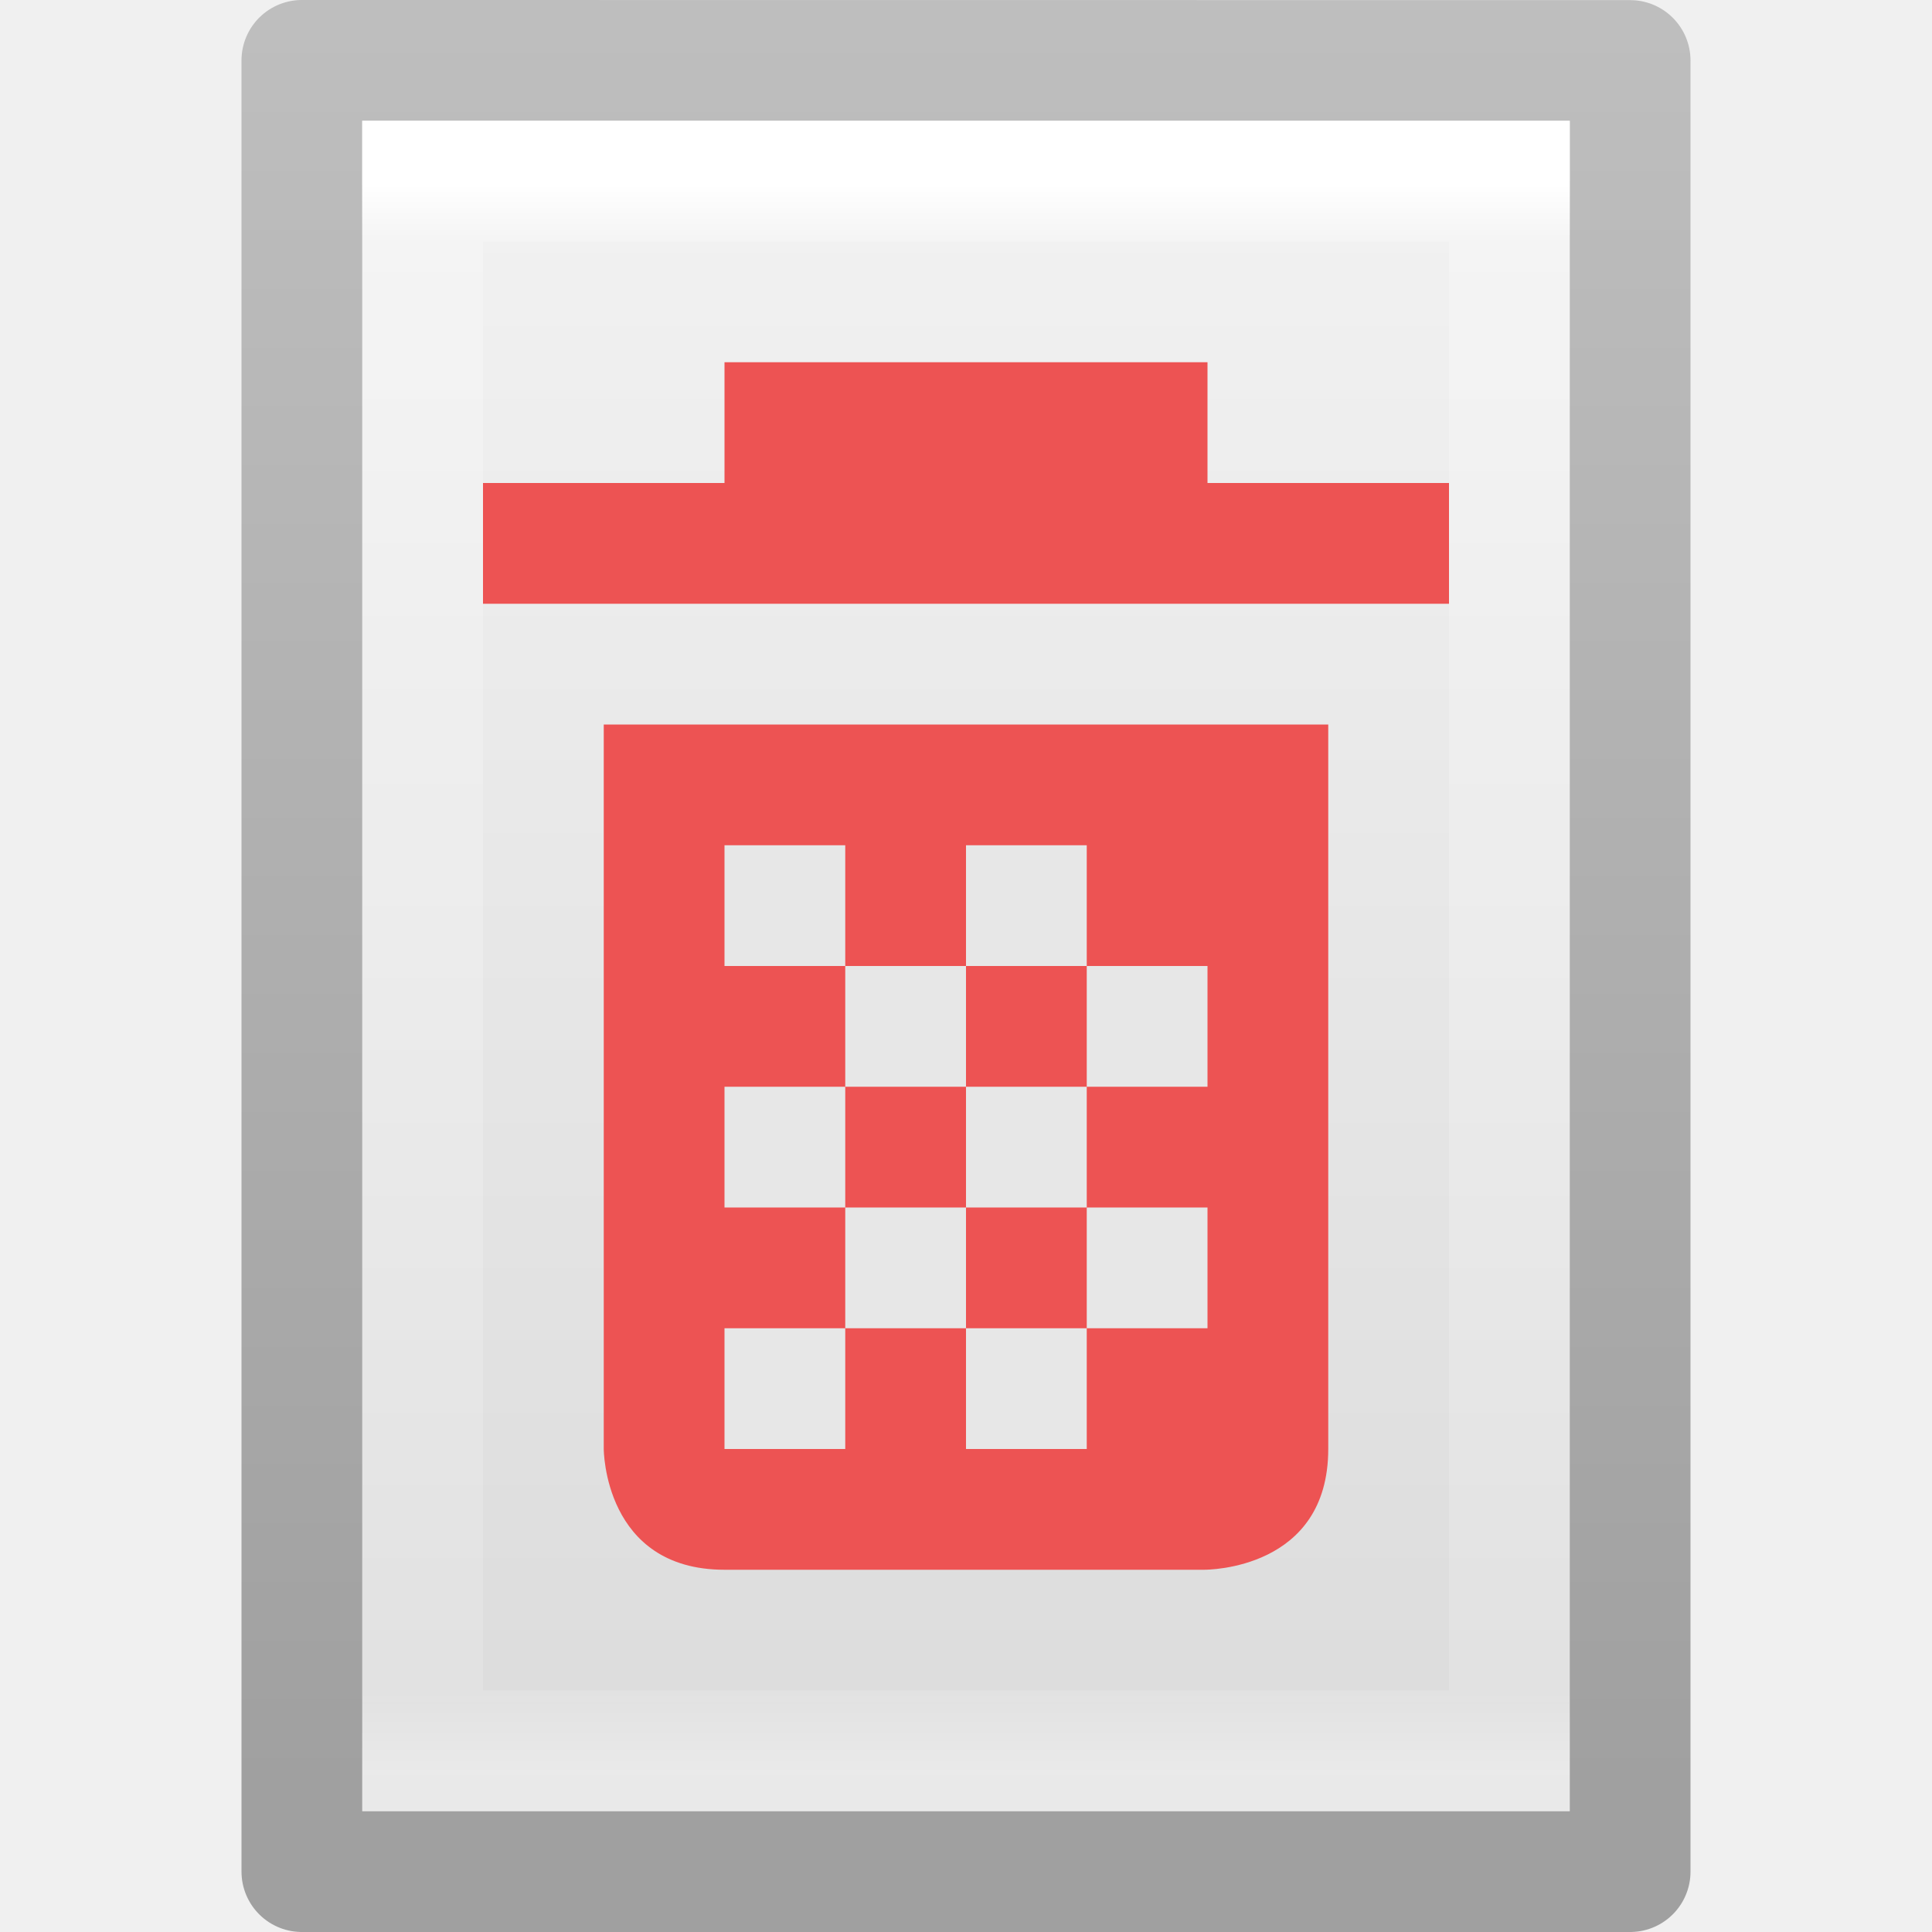
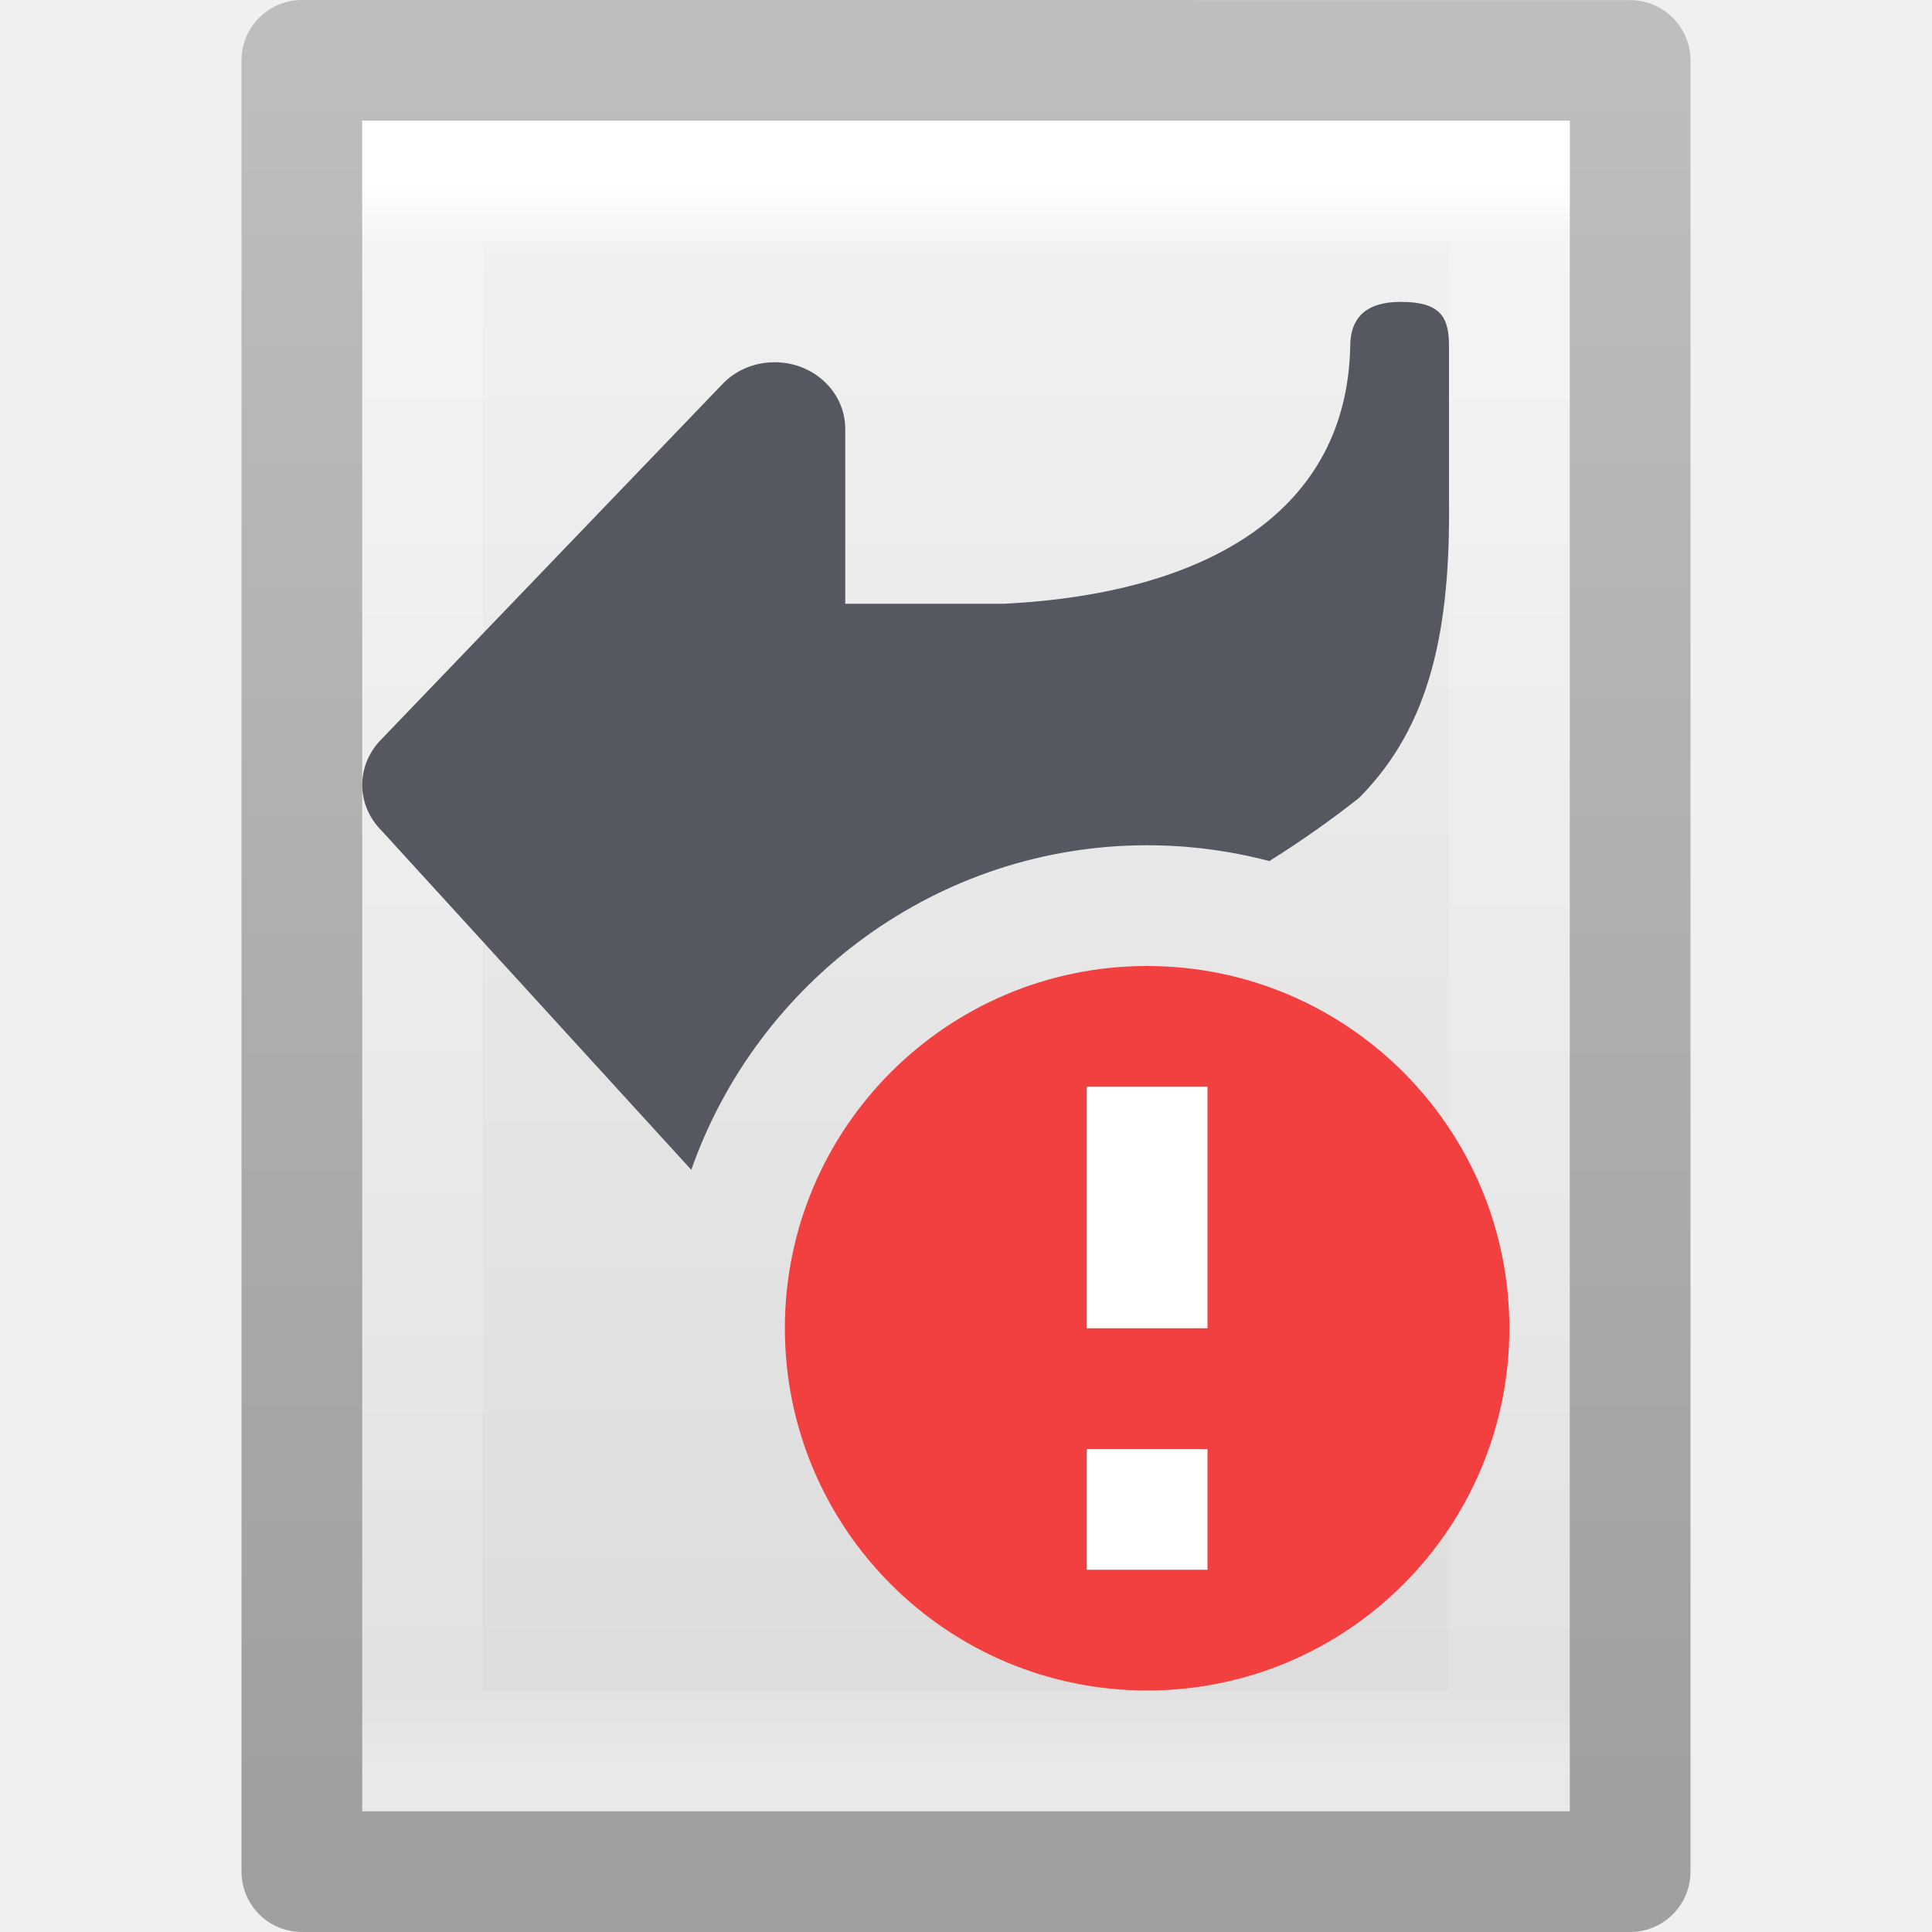
<svg xmlns="http://www.w3.org/2000/svg" xmlns:xlink="http://www.w3.org/1999/xlink" version="1.1" width="16" height="16" id="svg3810">
  <defs id="defs3812">
    <linearGradient x1="24" y1="5.564" x2="24" y2="43" id="linearGradient3988" xlink:href="#linearGradient3977" gradientUnits="userSpaceOnUse" gradientTransform="matrix(0.2432432,0,0,0.3513513,2.162164,-0.432428)" />
    <linearGradient id="linearGradient3977">
      <stop id="stop3979" style="stop-color:#ffffff;stop-opacity:1" offset="0" />
      <stop id="stop3981" style="stop-color:#ffffff;stop-opacity:0.235" offset="0.036" />
      <stop id="stop3983" style="stop-color:#ffffff;stop-opacity:0.157" offset="0.951" />
      <stop id="stop3985" style="stop-color:#ffffff;stop-opacity:0.392" offset="1" />
    </linearGradient>
    <linearGradient id="linearGradient3600">
      <stop id="stop3602" style="stop-color:#f4f4f4;stop-opacity:1" offset="0" />
      <stop id="stop3604" style="stop-color:#dbdbdb;stop-opacity:1" offset="1" />
    </linearGradient>
    <linearGradient id="linearGradient3104">
      <stop id="stop3106" style="stop-color:#a0a0a0;stop-opacity:1" offset="0" />
      <stop id="stop3108" style="stop-color:#bebebe;stop-opacity:1" offset="1" />
    </linearGradient>
    <linearGradient x1="25.132" y1="0.985" x2="25.132" y2="47.013" id="linearGradient3806" xlink:href="#linearGradient3600" gradientUnits="userSpaceOnUse" gradientTransform="matrix(0.3142871,0,0,0.3259265,0.457108,-0.322238)" />
    <linearGradient x1="-51.786" y1="50.786" x2="-51.786" y2="2.906" id="linearGradient3808" xlink:href="#linearGradient3104" gradientUnits="userSpaceOnUse" gradientTransform="matrix(0.2537859,0,0,0.3050187,19.12898,-0.685477)" />
  </defs>
  <g id="layer1">
    <path d="m 2.5,0.5 c 2.521,0 11,9.54e-4 11,9.54e-4 l 1.3e-5,14.999 c 0,0 -7.333,0 -11,0 0,-5 0,-10 0,-15 z" id="path4160" style="fill:url(#linearGradient3806);fill-opacity:1;stroke:url(#linearGradient3808);stroke-width:1;stroke-linecap:butt;stroke-linejoin:round;stroke-miterlimit:4;stroke-opacity:1;stroke-dasharray:none;stroke-dashoffset:0;display:inline" />
    <path d="m 12.5,14.5 -9,0 0,-13 L 12.5,1.5 z" id="rect6741-1" style="fill:none;stroke:url(#linearGradient3988);stroke-width:1;stroke-linecap:round;stroke-linejoin:miter;stroke-miterlimit:4;stroke-opacity:1;stroke-dasharray:none;stroke-dashoffset:0" />
  </g>
-   <path d="M 6,3 V 4 H 4 V 5 H 12 V 4 H 10 V 3 Z M 5,6 v 6 c 0,0 0,1 1,1 H 9.97 C 10,13 11,13 11,12 V 6 Z" fill="#666666" overflow="visible" style="fill:#ed5353;fill-opacity:1;stroke-width:0.5;marker:none" id="path2" />
-   <rect style="opacity:1;fill:#e7e7e7;fill-opacity:1;stroke-width:1;stroke-linecap:round;stroke-linejoin:round;stroke-opacity:0.4" id="rect2659" width="1" height="1" x="7" y="8" />
-   <rect style="opacity:1;fill:#e7e7e7;fill-opacity:1;stroke-width:1;stroke-linecap:round;stroke-linejoin:round;stroke-opacity:0.4" id="rect5582" width="1" height="1" x="6" y="9" />
-   <rect style="opacity:1;fill:#e7e7e7;fill-opacity:1;stroke-width:1;stroke-linecap:round;stroke-linejoin:round;stroke-opacity:0.4" id="rect5584" width="1" height="1" x="6" y="11" />
-   <rect style="opacity:1;fill:#e7e7e7;fill-opacity:1;stroke-width:1;stroke-linecap:round;stroke-linejoin:round;stroke-opacity:0.4" id="rect5586" width="1" height="1" x="8" y="7" />
-   <rect style="opacity:1;fill:#e7e7e7;fill-opacity:1;stroke-width:1;stroke-linecap:round;stroke-linejoin:round;stroke-opacity:0.4" id="rect5588" width="1" height="1" x="7" y="10" />
-   <rect style="opacity:1;fill:#e7e7e7;fill-opacity:1;stroke-width:1;stroke-linecap:round;stroke-linejoin:round;stroke-opacity:0.4" id="rect5590" width="1" height="1" x="8" y="9" />
-   <rect style="opacity:1;fill:#e7e7e7;fill-opacity:1;stroke-width:1;stroke-linecap:round;stroke-linejoin:round;stroke-opacity:0.4" id="rect5957" width="1" height="1" x="9" y="8" />
-   <rect style="opacity:1;fill:#e7e7e7;fill-opacity:1;stroke-width:1;stroke-linecap:round;stroke-linejoin:round;stroke-opacity:0.4" id="rect5959" width="1" height="1" x="9" y="10" />
-   <rect style="opacity:1;fill:#e7e7e7;fill-opacity:1;stroke-width:1;stroke-linecap:round;stroke-linejoin:round;stroke-opacity:0.4" id="rect5961" width="1" height="1" x="8" y="11" />
-   <rect style="opacity:1;fill:#e7e7e7;fill-opacity:1;stroke-width:1;stroke-linecap:round;stroke-linejoin:round;stroke-opacity:0.4" id="rect5963" width="1" height="1" x="6" y="7" />
+   <path id="path873-5-3-7-3-6" style="fill:#555761;stroke:none;stroke-width:4;stroke-linecap:round;stroke-linejoin:round;stop-color:#000000" d="M 11.6 2.5 C 11.328 2.5 11.182 2.618 11.182 2.869 C 11.154 4.221 10.021 4.913 8.318 5 L 7 5 L 7 3.553 C 7 3.247 6.739 3 6.416 3 C 6.242 3 6.087 3.07 5.98 3.184 L 3.16 6.121 C 3.061 6.22 3 6.353 3 6.5 C 3 6.647 3.061 6.78 3.16 6.879 L 5.725 9.688 C 6.272 8.128 7.762 7 9.5 7 C 9.849 7 10.188 7.046 10.512 7.131 C 10.793 6.955 11.047 6.773 11.256 6.607 C 11.852 6.007 12.012 5.205 12 4.131 L 12 2.869 C 12 2.631 11.936 2.5 11.6 2.5 z " />
+   <circle style="font-variation-settings:normal;fill:#f24040;fill-opacity:1;fill-rule:evenodd;stroke:none;stroke-width:2;stroke-linecap:round;stroke-linejoin:miter;stroke-miterlimit:4;stroke-dasharray:none;stroke-dashoffset:0;stroke-opacity:1;marker:none;paint-order:markers fill stroke;stop-color:#000000" id="path6156" cx="9.5" cy="11" r="3" />
+   <path id="circle6158-2" style="font-variation-settings:normal;fill:#ffffff;fill-opacity:1;fill-rule:evenodd;stroke:none;stroke-width:2.5;stroke-linecap:round;stroke-linejoin:miter;stroke-miterlimit:4;stroke-dasharray:none;stroke-dashoffset:0;stroke-opacity:1;marker:none;paint-order:markers fill stroke;stop-color:#000000" d="m 9,9 v 2 H 10 V 9 Z m 1,3 H 9 v 1 h 1 z" />
</svg>
